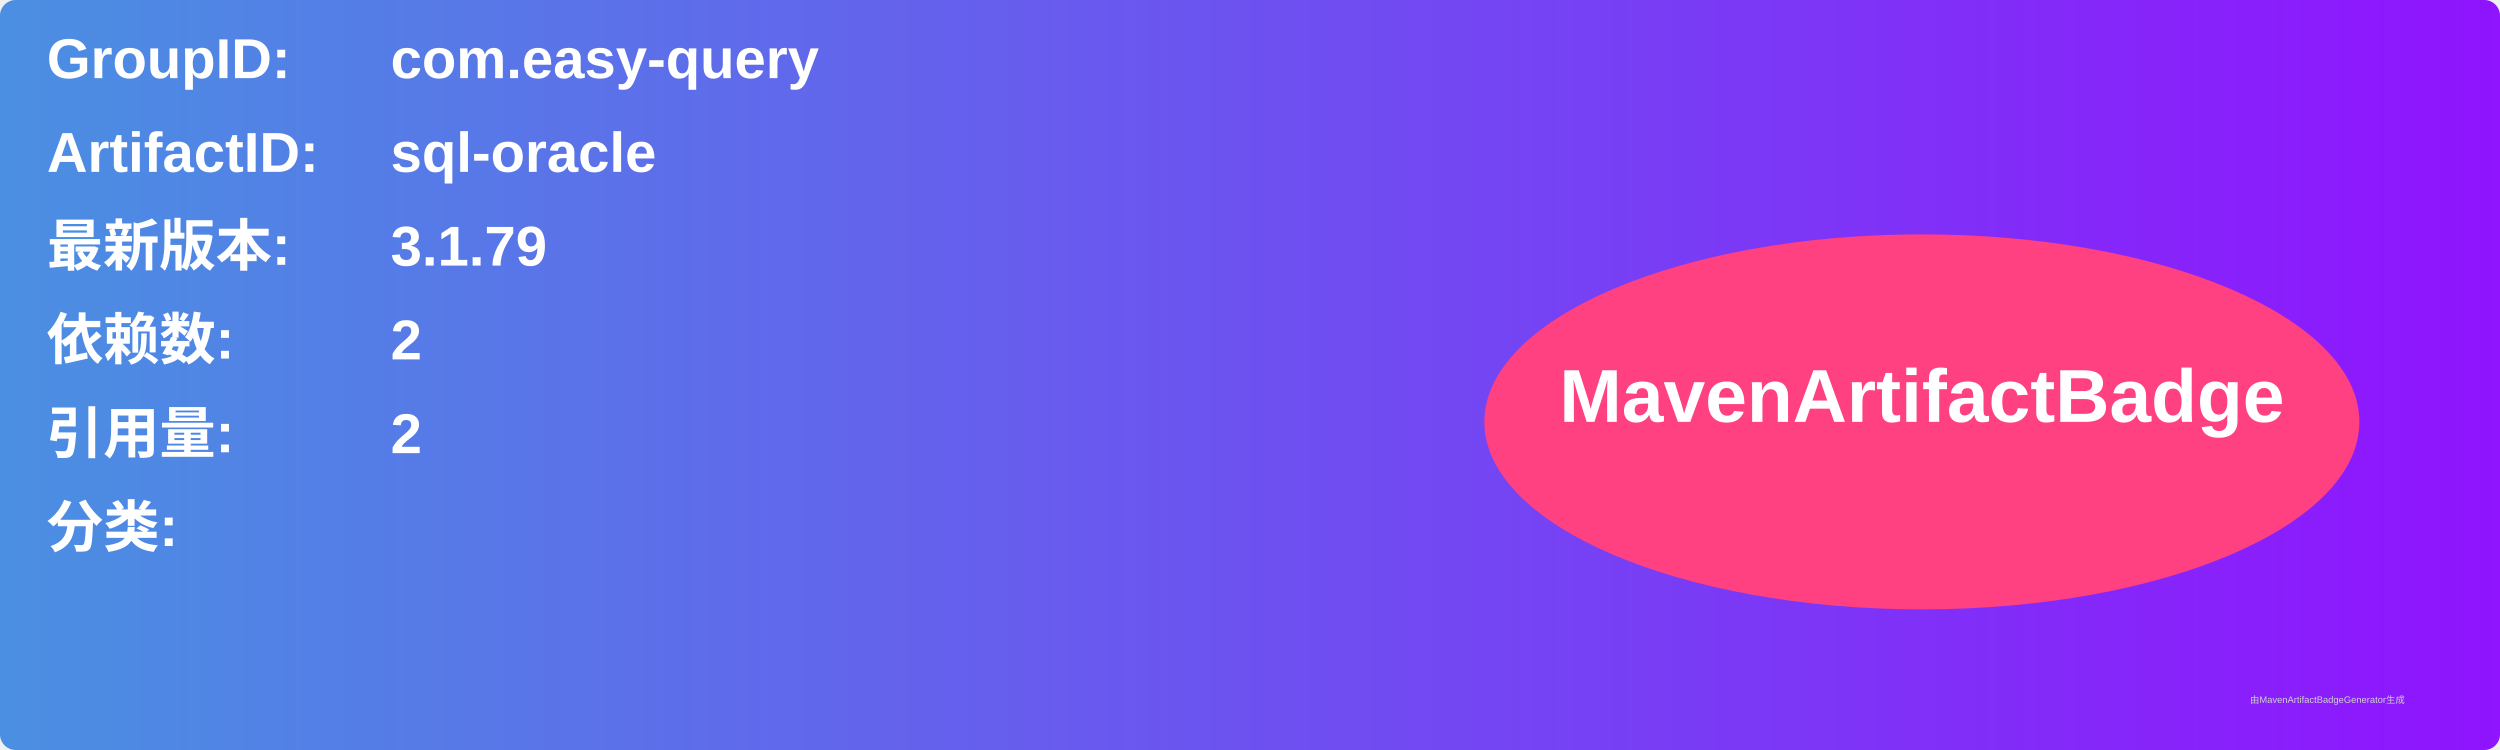
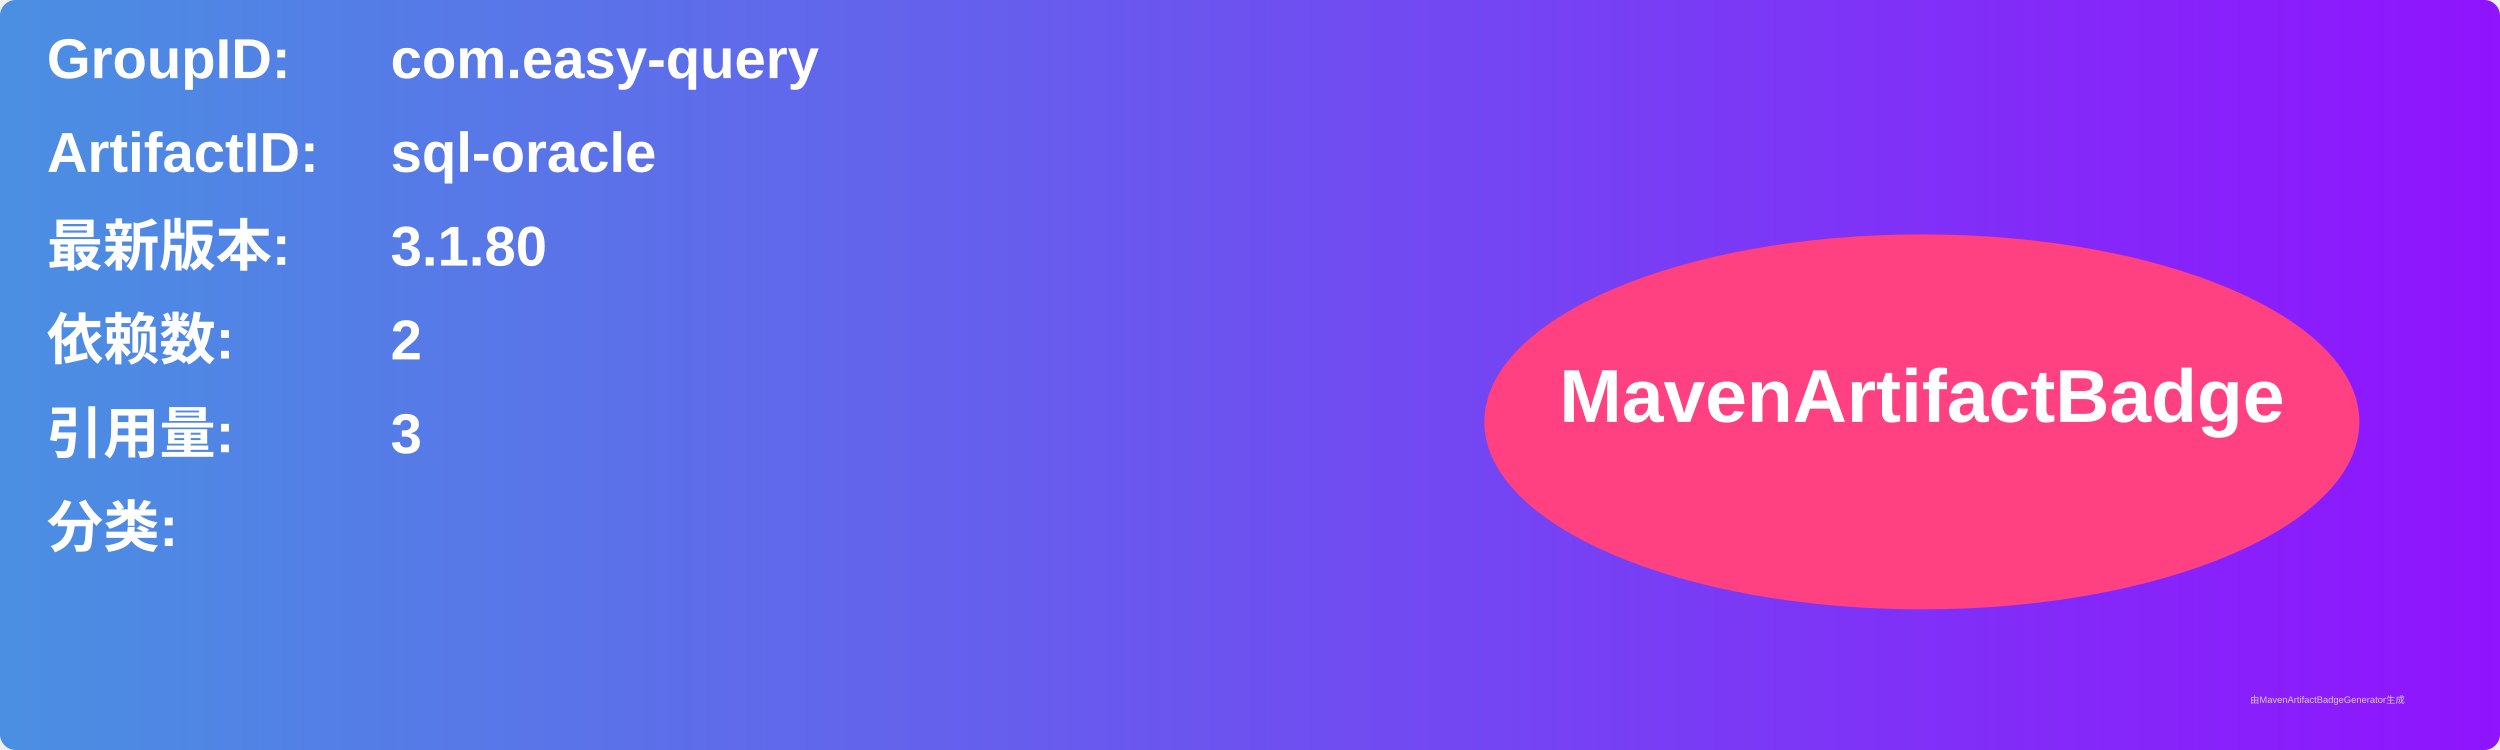
<svg xmlns="http://www.w3.org/2000/svg" width="800" height="240" viewBox="0 0 800 240">
  <linearGradient id="grad" x1="0%" y1="0%" x2="100%" y2="0%">
    <stop offset="0%" stop-color="#4a90e2" />
    <stop offset="100%" stop-color="#9013fe" />
  </linearGradient>
  <rect width="100%" height="100%" rx="5" ry="5" fill="url(#grad)" />
  <g transform="translate(15, 15)">
    <text x="0" y="10" font-family="Arial" font-size="18" fill="white" font-weight="bold" width="260">GroupID:</text>
    <text x="110" y="10" font-family="Arial" font-size="18" fill="white" font-weight="bold" width="460">com.easy-query</text>
    <text x="0" y="40" font-family="Arial" font-size="18" fill="white" font-weight="bold" width="260">ArtifactID:</text>
    <text x="110" y="40" font-family="Arial" font-size="18" fill="white" font-weight="bold" width="460">sql-oracle</text>
    <text x="0" y="70" font-family="Arial" font-size="18" fill="white" font-weight="bold">最新版本:</text>
    <text x="110" y="70" font-family="Arial" font-size="18" fill="white" font-weight="bold">
-       <tspan font-weight="bold">3.1.79</tspan>
+       <tspan font-weight="bold">3.1.80</tspan>
    </text>
    <text x="0" y="100" font-family="Arial" font-size="18" fill="white" font-weight="bold">依赖数: </text>
    <text x="110" y="100" font-family="Arial" font-size="18" fill="white">
      <tspan font-weight="bold">2</tspan>
    </text>
    <text x="0" y="130" font-family="Arial" font-size="18" fill="white" font-weight="bold">引用量: </text>
    <text x="110" y="130" font-family="Arial" font-size="18" fill="white">
-       <tspan font-weight="bold">2</tspan>
+       <tspan font-weight="bold">3</tspan>
    </text>
    <text x="0" y="160" font-family="Arial" font-size="18" fill="white" font-weight="bold">分类:</text>
    <text x="10" y="190" font-family="Arial" font-size="10" fill="white">
      <tspan font-weight="bold" />
    </text>
    <ellipse cx="600" cy="120" rx="140" ry="60" fill="#ff4081" />
    <text x="600" y="120" text-anchor="middle" font-family="Arial" font-size="24" fill="white" font-weight="bold">MavenArtifactBadge</text>
  </g>
  <text x="720" y="225" font-family="Arial" font-size="3" fill="#d0d0d0">由MavenArtifactBadgeGenerator生成</text>
</svg>
